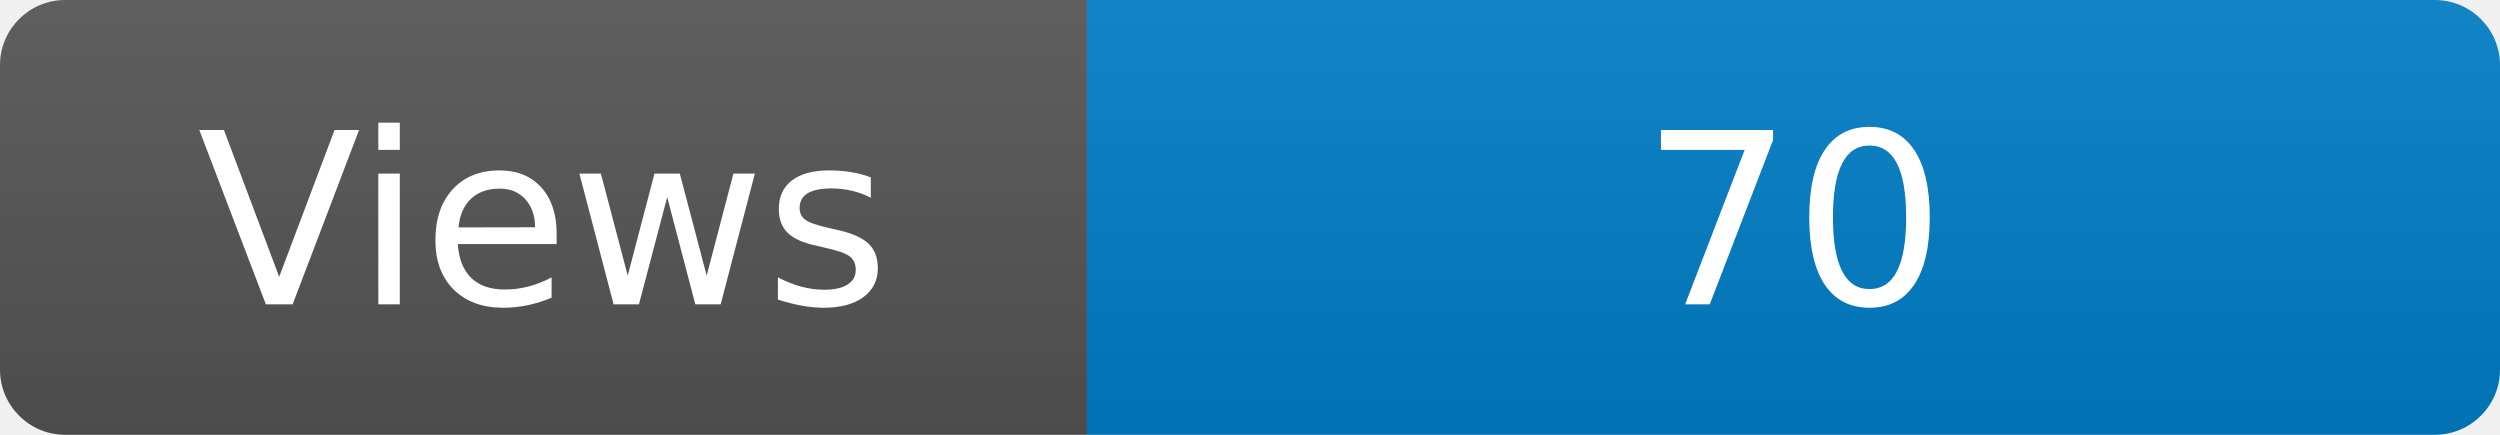
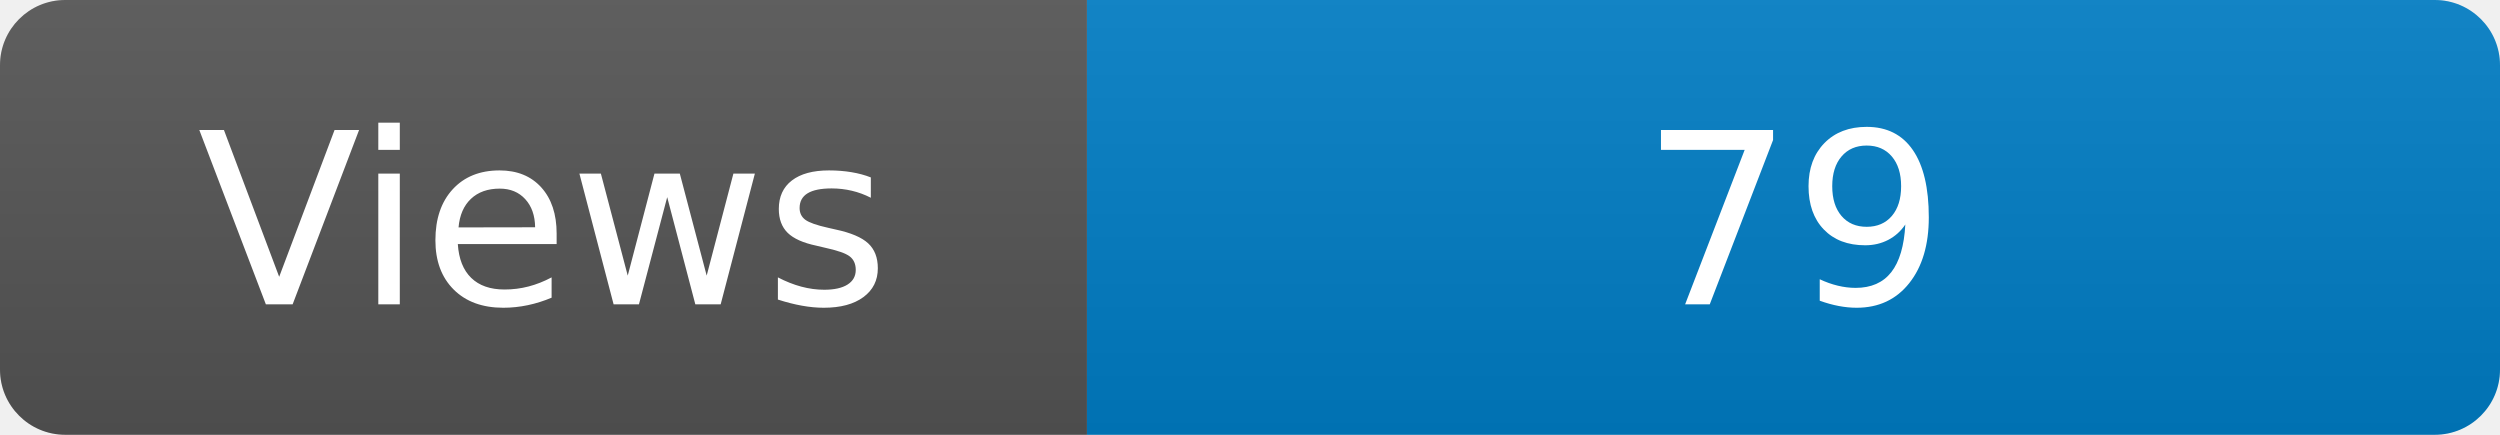
<svg xmlns="http://www.w3.org/2000/svg" width="115" height="20" role="img" aria-label="Maintained?: yes">
  <linearGradient id="s" x2="0" y2="100%">
    <stop offset="0" stop-color="#bbb" stop-opacity=".1" />
    <stop offset="1" stop-opacity=".1" />
  </linearGradient>
  <clipPath id="r">
    <rect width="115" height="20" rx="3" fill="#fff" />
  </clipPath>
  <g clip-path="url(#r)">
    <rect width="50" height="20" fill="#555" />
    <rect x="50" width="160" height="20" fill="#007ec6" />
    <rect width="115" height="20" fill="url(#s)" />
  </g>
  <g fill="#fff" text-anchor="middle" font-family="Verdana,Geneva,DejaVu Sans,sans-serif" font-size="110">
    <text x="250" y="140" transform="scale(.1)" fill="#fff">Views</text>
-     <text x="825" y="140" transform="scale(.1)" fill="#fff">70</text>
+     <text x="825" y="140" transform="scale(.1)" fill="#fff">79</text>
  </g>
</svg>
